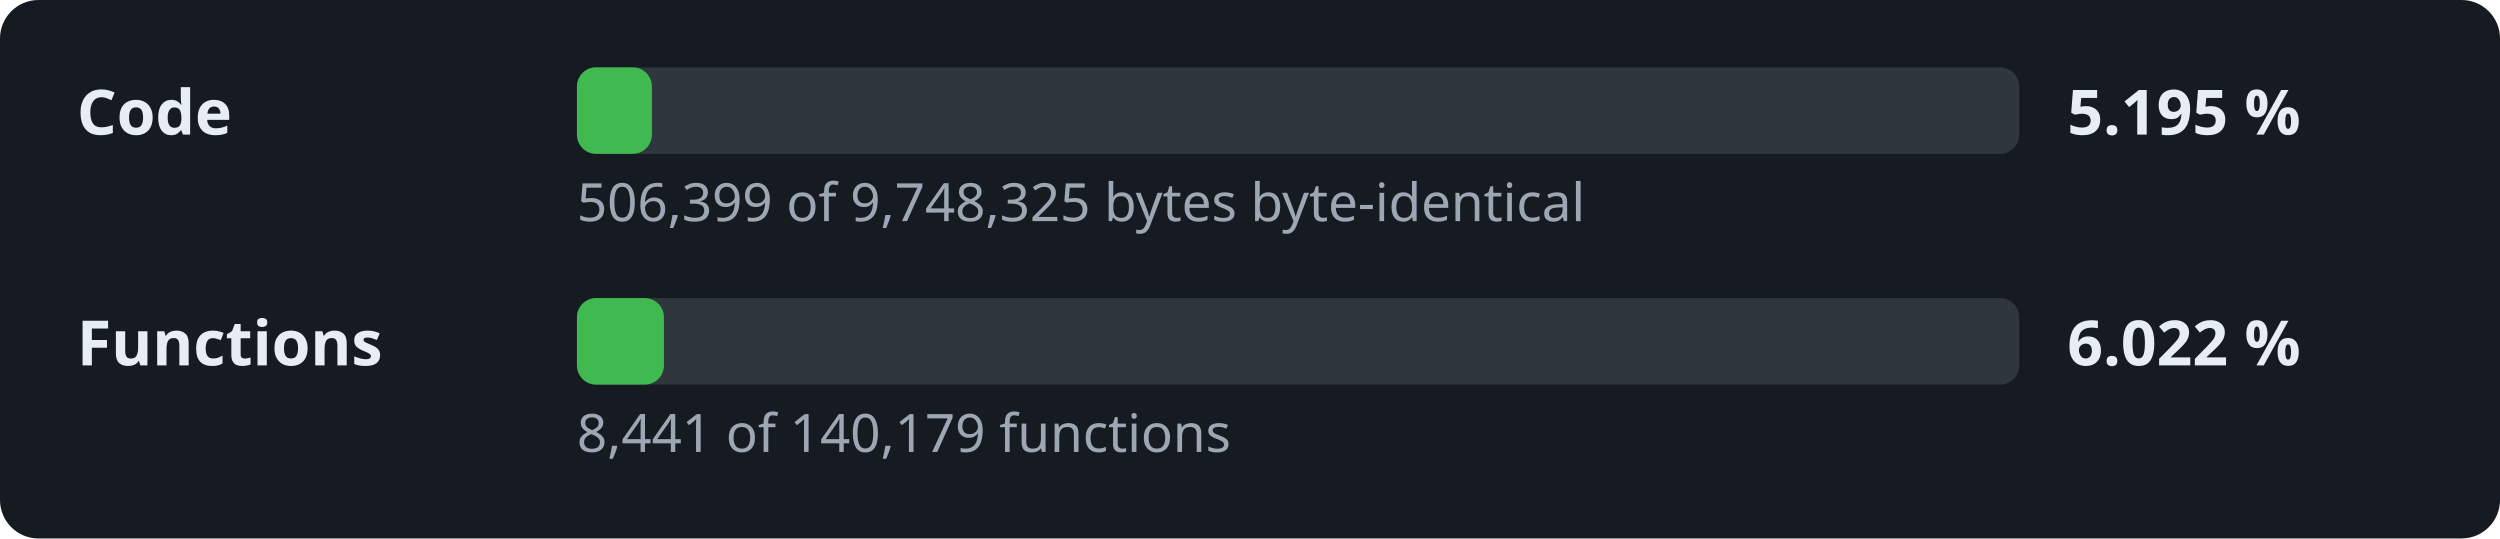
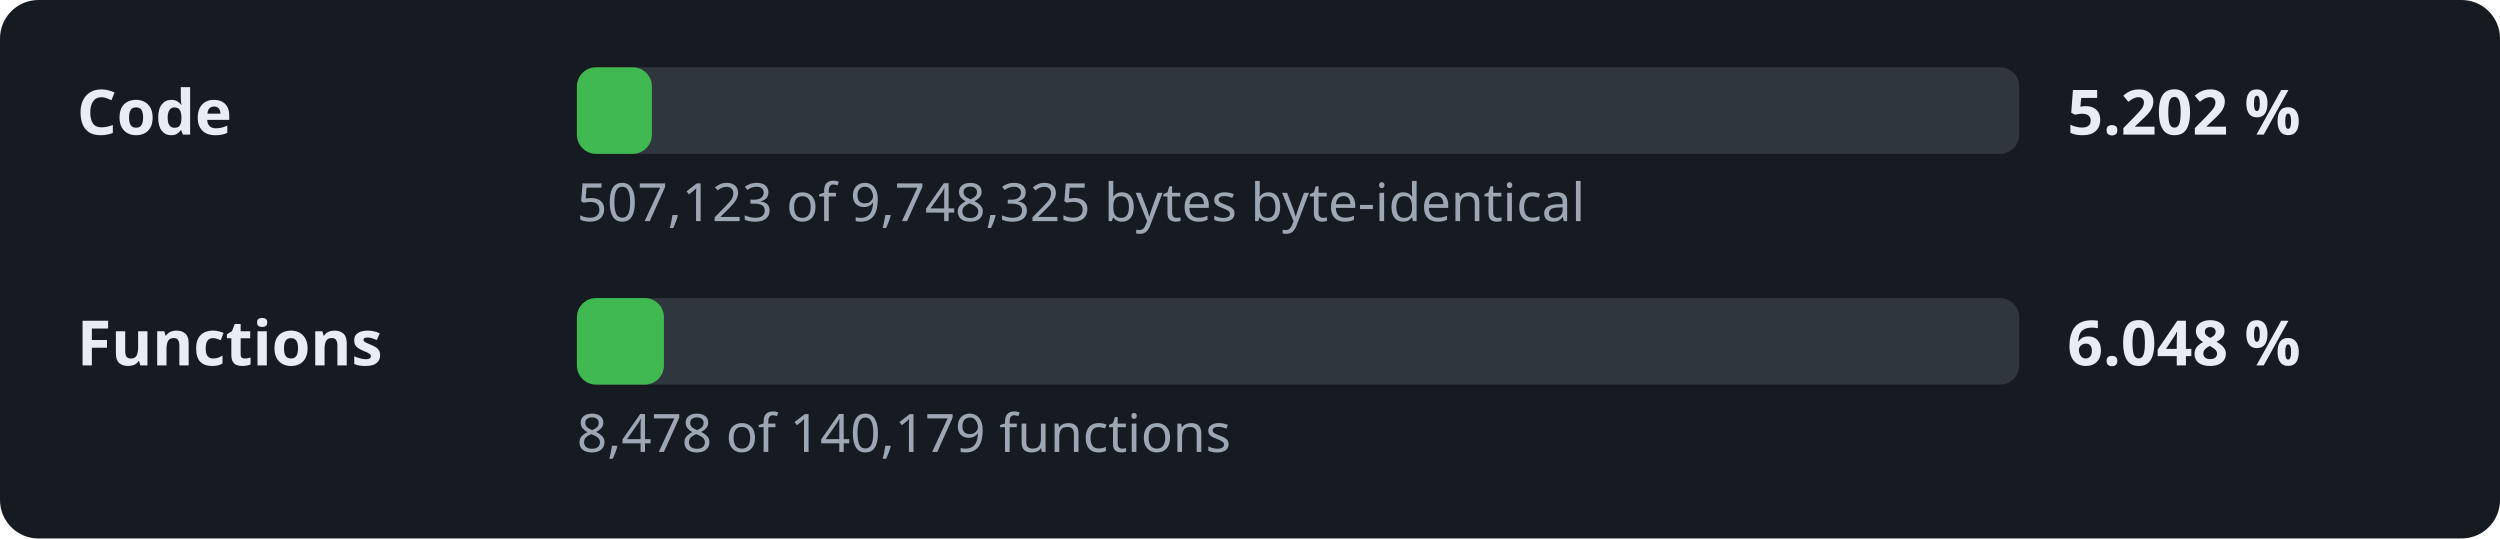
- <svg xmlns="http://www.w3.org/2000/svg" width="520" height="112" viewBox="0 0 520 112" role="img" aria-label="Decompilation progress: 5.195 % of the code">
+ <svg xmlns="http://www.w3.org/2000/svg" width="520" height="112" viewBox="0 0 520 112" role="img" aria-label="Decompilation progress: 5.202 % of the code">
  <style>.l,.v{font:600 13px sans-serif;fill:#e6edf3}.d{font:11px sans-serif;fill:#9da7b3}.t{fill:#30363d}.f{fill:#3fb950}</style>
  <rect width="520" height="112" rx="8" fill="#161b22" />
  <text x="16" y="28" class="l">Code</text>
  <rect x="120" y="14" width="300" height="18" rx="4" class="t" />
  <rect x="120" y="14" width="15.6" height="18" rx="4" class="f" />
-   <text x="430" y="28" class="v">5.195 %</text>
-   <text x="120" y="46" class="d">506,399 of 9,748,325 bytes byte-identical</text>
+   <text x="430" y="28" class="v">5.202 %</text>
+   <text x="120" y="46" class="d">507,123 of 9,748,325 bytes byte-identical</text>
  <text x="16" y="76" class="l">Functions</text>
  <rect x="120" y="62" width="300" height="18" rx="4" class="t" />
  <rect x="120" y="62" width="18.1" height="18" rx="4" class="f" />
-   <text x="430" y="76" class="v">6.022 %</text>
-   <text x="120" y="94" class="d">8,441 of 140,179 functions</text>
+   <text x="430" y="76" class="v">6.048 %</text>
+   <text x="120" y="94" class="d">8,478 of 140,179 functions</text>
</svg>
